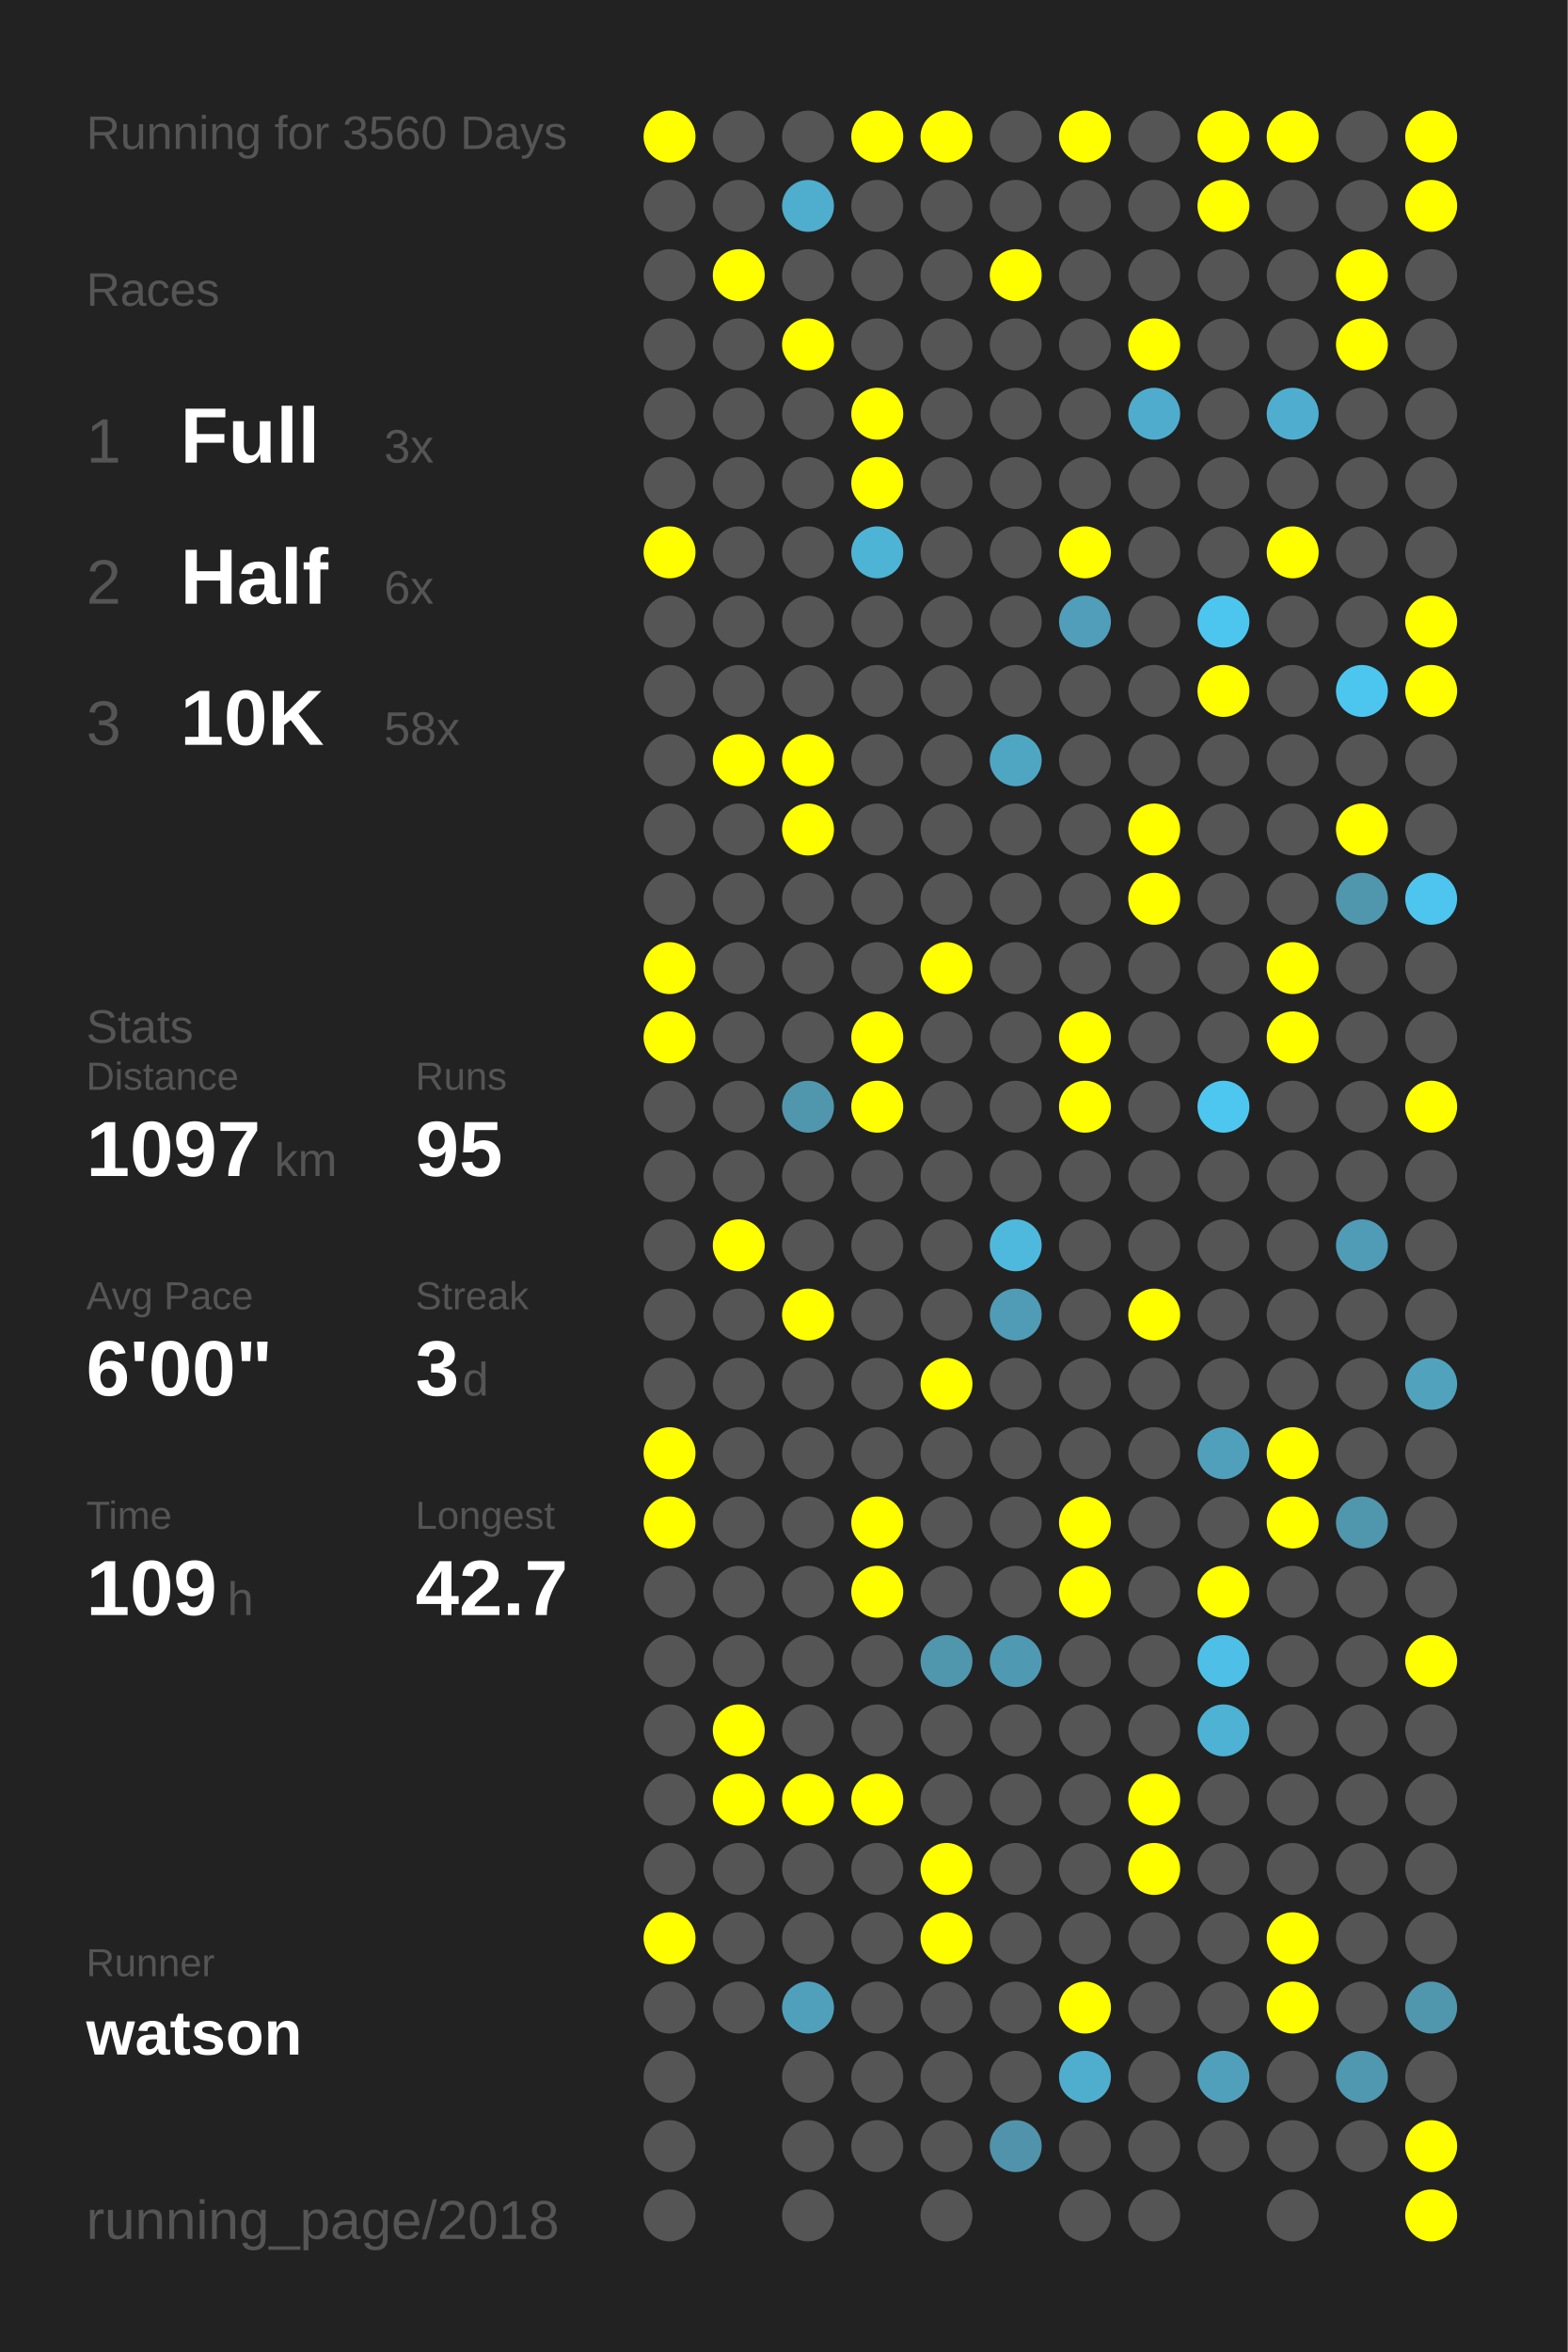
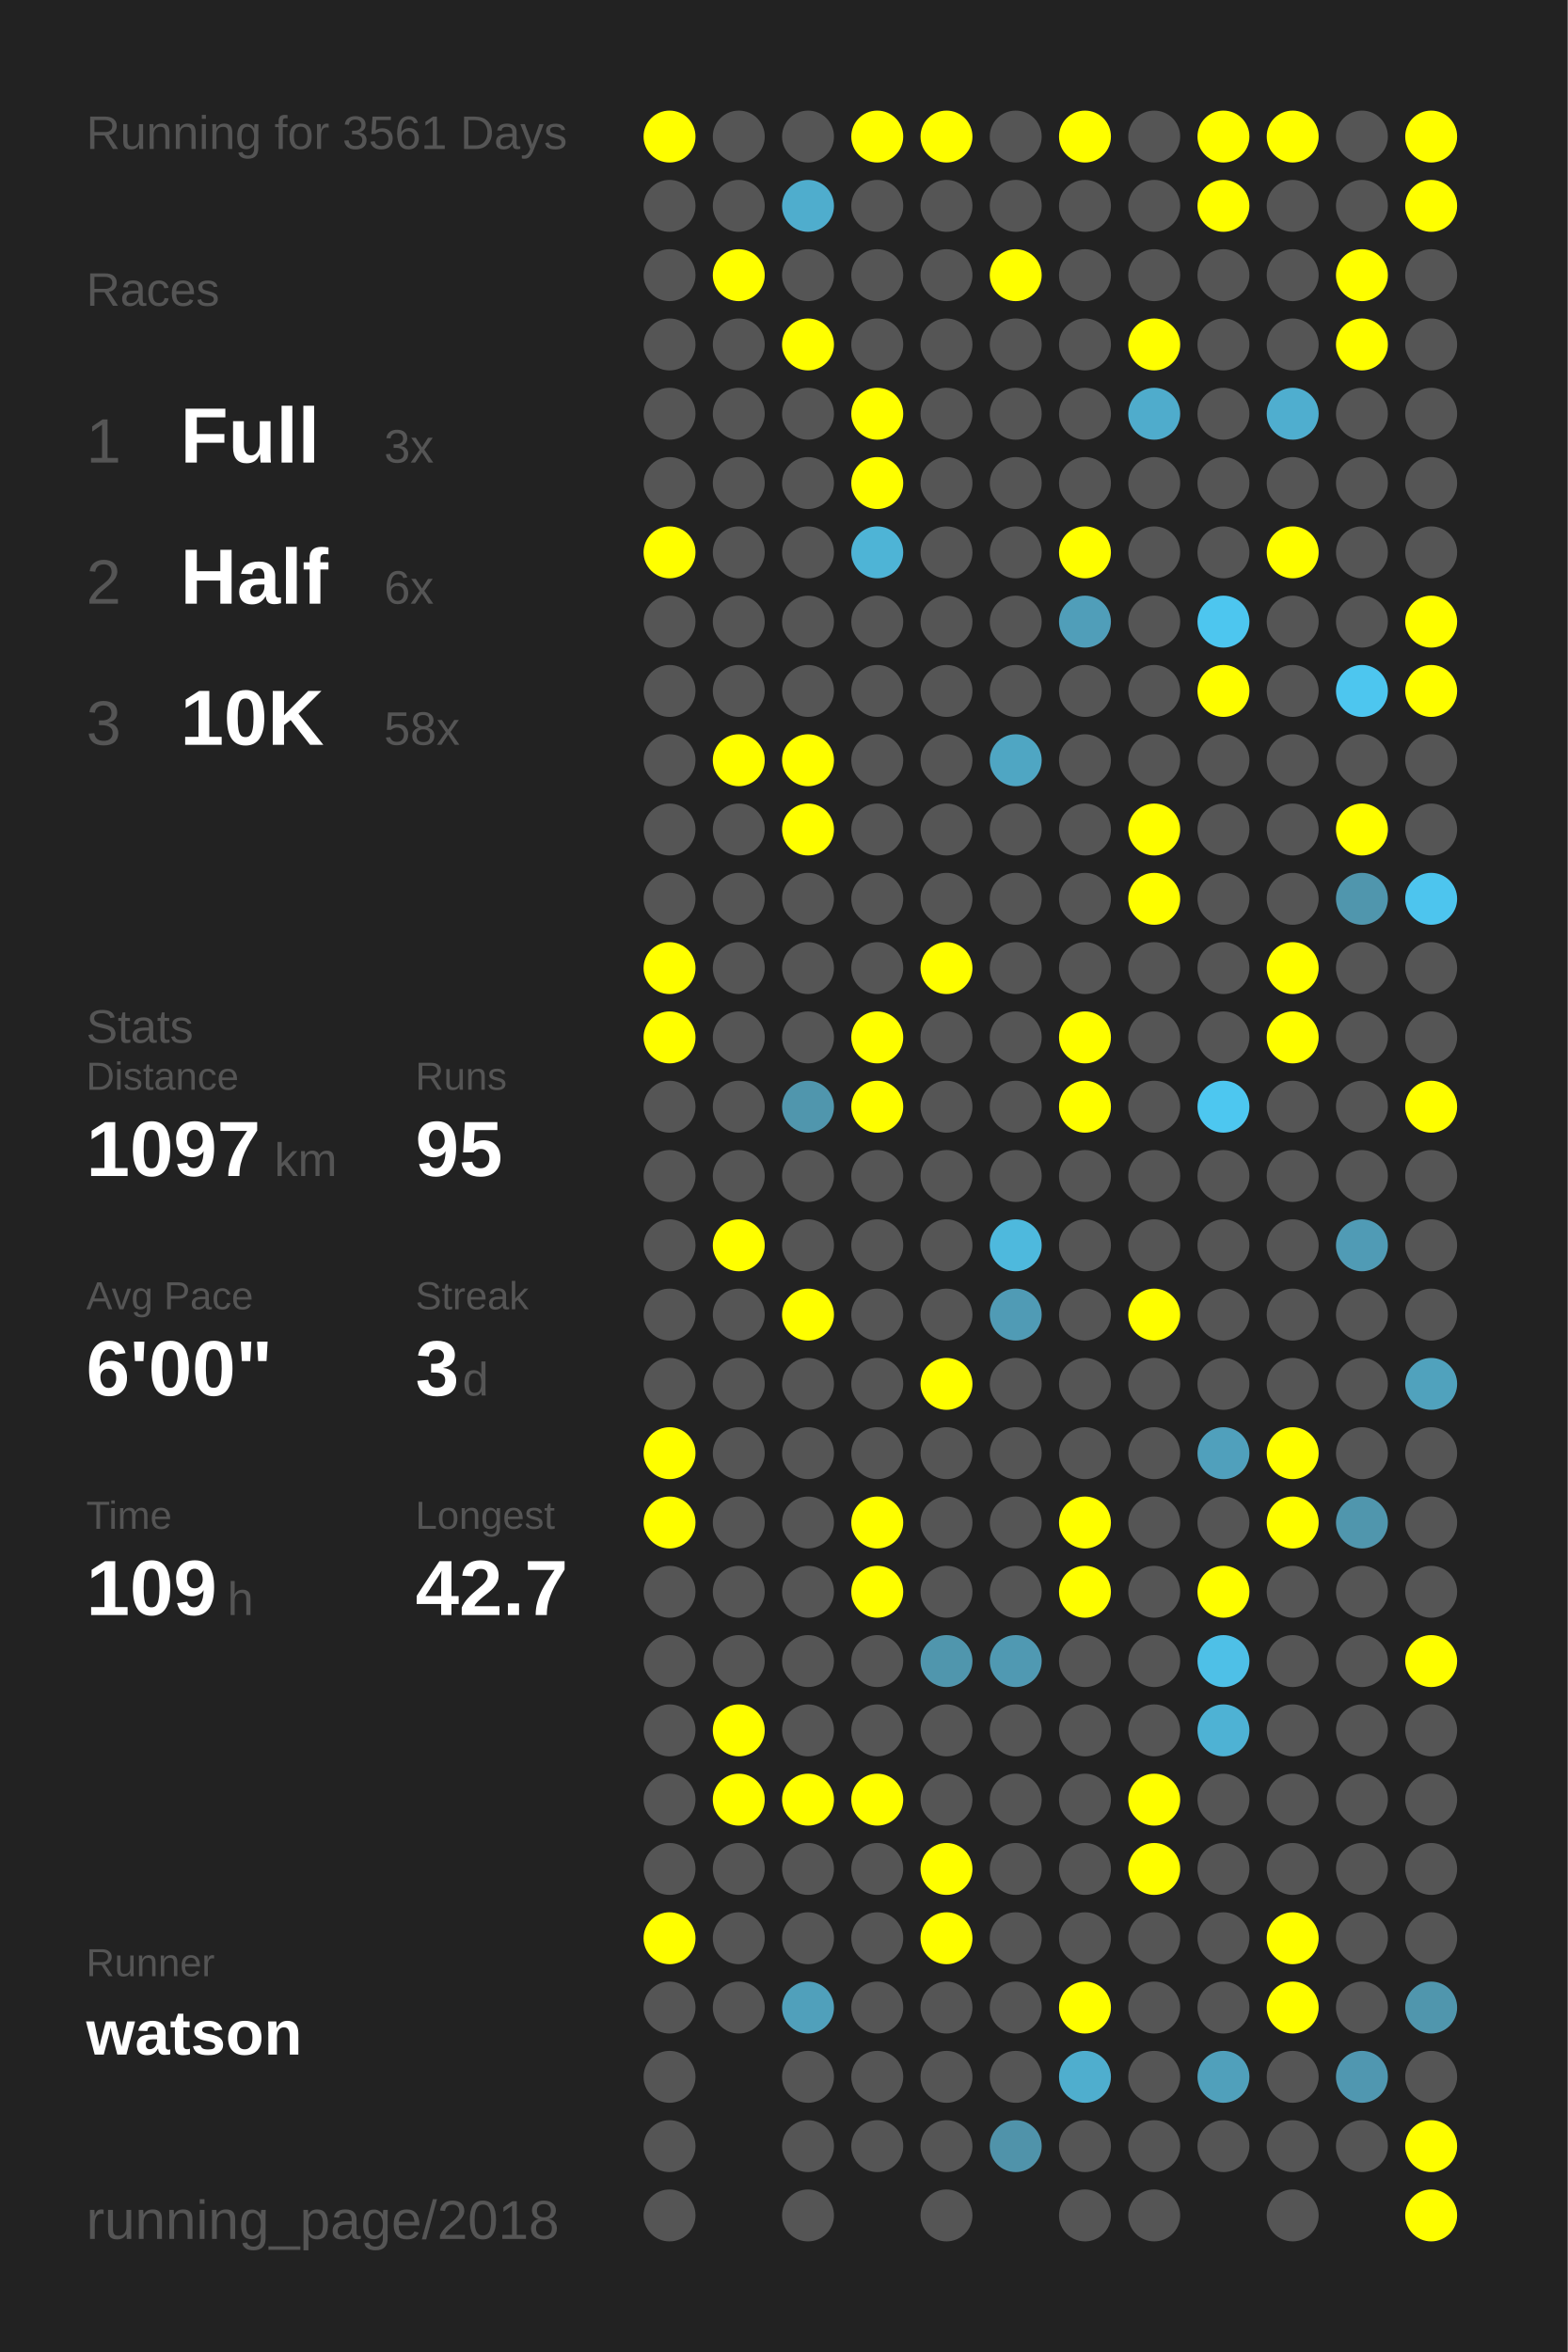
<svg xmlns="http://www.w3.org/2000/svg" baseProfile="full" height="300mm" version="1.1" viewBox="0,0,200,300" width="200mm">
  <defs />
  <rect fill="#222222" height="300" width="200" x="0" y="0" />
-   <text fill="#555555" style="font-size:6px; font-family:Arial;" x="11" y="19">Running for 3560 Days</text>
+   <text fill="#555555" style="font-size:6px; font-family:Arial;" x="11" y="19">Running for 3561 Days</text>
  <text fill="#555555" style="font-size:6px; font-family:Arial;" x="11" y="39">Races</text>
  <text fill="#555555" style="font-size:8px; font-family:Arial;" x="11" y="59">1</text>
  <text fill="#FFFFFF" style="font-size:10px; font-family:Arial; font-weight:bold;" x="23" y="59">Full</text>
  <text fill="#555555" style="font-size:6px; font-family:Arial;" x="49" y="59">3x</text>
  <text fill="#555555" style="font-size:8px; font-family:Arial;" x="11" y="77">2</text>
  <text fill="#FFFFFF" style="font-size:10px; font-family:Arial; font-weight:bold;" x="23" y="77">Half</text>
  <text fill="#555555" style="font-size:6px; font-family:Arial;" x="49" y="77">6x</text>
  <text fill="#555555" style="font-size:8px; font-family:Arial;" x="11" y="95">3</text>
  <text fill="#FFFFFF" style="font-size:10px; font-family:Arial; font-weight:bold;" x="23" y="95">10K</text>
  <text fill="#555555" style="font-size:6px; font-family:Arial;" x="49" y="95">58x</text>
  <text fill="#555555" style="font-size:6px; font-family:Arial;" x="11" y="133">Stats</text>
  <text fill="#555555" style="font-size:5px; font-family:Arial;" x="11" y="139">Distance</text>
  <text fill="#FFFFFF" style="font-size:10px; font-family:Arial; font-weight:bold;" x="11" y="150">1097</text>
  <text fill="#555555" style="font-size:6px; font-family:Arial;" x="35" y="150">km</text>
  <text fill="#555555" style="font-size:5px; font-family:Arial;" x="53" y="139">Runs</text>
  <text fill="#FFFFFF" style="font-size:10px; font-family:Arial; font-weight:bold;" x="53" y="150">95</text>
  <text fill="#555555" style="font-size:5px; font-family:Arial;" x="11" y="167">Avg Pace</text>
  <text fill="#FFFFFF" style="font-size:10px; font-family:Arial; font-weight:bold;" x="11" y="178">6'00"</text>
  <text fill="#555555" style="font-size:5px; font-family:Arial;" x="53" y="167">Streak</text>
  <text fill="#FFFFFF" style="font-size:10px; font-family:Arial; font-weight:bold;" x="53" y="178">3</text>
  <text fill="#555555" style="font-size:6px; font-family:Arial;" x="59" y="178">d</text>
  <text fill="#555555" style="font-size:5px; font-family:Arial;" x="11" y="195">Time</text>
  <text fill="#FFFFFF" style="font-size:10px; font-family:Arial; font-weight:bold;" x="11" y="206">109</text>
  <text fill="#555555" style="font-size:6px; font-family:Arial;" x="29" y="206">h</text>
  <text fill="#555555" style="font-size:5px; font-family:Arial;" x="53" y="195">Longest</text>
  <text fill="#FFFFFF" style="font-size:10px; font-family:Arial; font-weight:bold;" x="53" y="206">42.7</text>
  <text fill="#555555" style="font-size:5px; font-family:Arial;" x="11" y="252.065">Runner</text>
  <text fill="#FFFFFF" style="font-size:8px; font-family:Arial; font-weight:bold;" x="11" y="262.065">watson</text>
  <text fill="#555555" style="font-size:7px; font-family:Arial;" x="11" y="285.581">running_page/2018</text>
  <circle cx="85.417" cy="17.419" fill="#FFFF00" r="3.312" />
  <circle cx="85.417" cy="26.258" fill="#555555" r="3.312" />
  <circle cx="85.417" cy="35.097" fill="#555555" r="3.312" />
  <circle cx="85.417" cy="43.935" fill="#555555" r="3.312" />
  <circle cx="85.417" cy="52.774" fill="#555555" r="3.312" />
  <circle cx="85.417" cy="61.613" fill="#555555" r="3.312" />
  <circle cx="85.417" cy="70.452" fill="#FFFF00" r="3.312" />
  <circle cx="85.417" cy="79.29" fill="#555555" r="3.312" />
  <circle cx="85.417" cy="88.129" fill="#555555" r="3.312" />
  <circle cx="85.417" cy="96.968" fill="#555555" r="3.312" />
  <circle cx="85.417" cy="105.806" fill="#555555" r="3.312" />
  <circle cx="85.417" cy="114.645" fill="#555555" r="3.312" />
  <circle cx="85.417" cy="123.484" fill="#FFFF00" r="3.312" />
  <circle cx="85.417" cy="132.323" fill="#FFFF00" r="3.312" />
  <circle cx="85.417" cy="141.161" fill="#555555" r="3.312" />
  <circle cx="85.417" cy="150" fill="#555555" r="3.312" />
  <circle cx="85.417" cy="158.839" fill="#555555" r="3.312" />
  <circle cx="85.417" cy="167.677" fill="#555555" r="3.312" />
  <circle cx="85.417" cy="176.516" fill="#555555" r="3.312" />
  <circle cx="85.417" cy="185.355" fill="#FFFF00" r="3.312" />
  <circle cx="85.417" cy="194.194" fill="#FFFF00" r="3.312" />
  <circle cx="85.417" cy="203.032" fill="#555555" r="3.312" />
  <circle cx="85.417" cy="211.871" fill="#555555" r="3.312" />
  <circle cx="85.417" cy="220.71" fill="#555555" r="3.312" />
  <circle cx="85.417" cy="229.548" fill="#555555" r="3.312" />
  <circle cx="85.417" cy="238.387" fill="#555555" r="3.312" />
  <circle cx="85.417" cy="247.226" fill="#FFFF00" r="3.312" />
  <circle cx="85.417" cy="256.065" fill="#555555" r="3.312" />
  <circle cx="85.417" cy="264.903" fill="#555555" r="3.312" />
  <circle cx="85.417" cy="273.742" fill="#555555" r="3.312" />
  <circle cx="85.417" cy="282.581" fill="#555555" r="3.312" />
  <circle cx="94.25" cy="17.419" fill="#555555" r="3.312" />
  <circle cx="94.25" cy="26.258" fill="#555555" r="3.312" />
  <circle cx="94.25" cy="35.097" fill="#FFFF00" r="3.312" />
  <circle cx="94.25" cy="43.935" fill="#555555" r="3.312" />
  <circle cx="94.25" cy="52.774" fill="#555555" r="3.312" />
  <circle cx="94.25" cy="61.613" fill="#555555" r="3.312" />
  <circle cx="94.25" cy="70.452" fill="#555555" r="3.312" />
  <circle cx="94.25" cy="79.29" fill="#555555" r="3.312" />
  <circle cx="94.25" cy="88.129" fill="#555555" r="3.312" />
  <circle cx="94.25" cy="96.968" fill="#FFFF00" r="3.312" />
  <circle cx="94.25" cy="105.806" fill="#555555" r="3.312" />
  <circle cx="94.25" cy="114.645" fill="#555555" r="3.312" />
  <circle cx="94.25" cy="123.484" fill="#555555" r="3.312" />
  <circle cx="94.25" cy="132.323" fill="#555555" r="3.312" />
  <circle cx="94.25" cy="141.161" fill="#555555" r="3.312" />
  <circle cx="94.25" cy="150" fill="#555555" r="3.312" />
  <circle cx="94.25" cy="158.839" fill="#FFFF00" r="3.312" />
  <circle cx="94.25" cy="167.677" fill="#555555" r="3.312" />
  <circle cx="94.25" cy="176.516" fill="#555555" r="3.312" />
  <circle cx="94.25" cy="185.355" fill="#555555" r="3.312" />
  <circle cx="94.25" cy="194.194" fill="#555555" r="3.312" />
  <circle cx="94.25" cy="203.032" fill="#555555" r="3.312" />
  <circle cx="94.25" cy="211.871" fill="#555555" r="3.312" />
  <circle cx="94.25" cy="220.71" fill="#FFFF00" r="3.312" />
  <circle cx="94.25" cy="229.548" fill="#FFFF00" r="3.312" />
  <circle cx="94.25" cy="238.387" fill="#555555" r="3.312" />
  <circle cx="94.25" cy="247.226" fill="#555555" r="3.312" />
  <circle cx="94.25" cy="256.065" fill="#555555" r="3.312" />
  <circle cx="103.083" cy="17.419" fill="#555555" r="3.312" />
  <circle cx="103.083" cy="26.258" fill="#4fadcd" r="3.312" />
  <circle cx="103.083" cy="35.097" fill="#555555" r="3.312" />
  <circle cx="103.083" cy="43.935" fill="#FFFF00" r="3.312" />
  <circle cx="103.083" cy="52.774" fill="#555555" r="3.312" />
  <circle cx="103.083" cy="61.613" fill="#555555" r="3.312" />
  <circle cx="103.083" cy="70.452" fill="#555555" r="3.312" />
  <circle cx="103.083" cy="79.29" fill="#555555" r="3.312" />
  <circle cx="103.083" cy="88.129" fill="#555555" r="3.312" />
  <circle cx="103.083" cy="96.968" fill="#FFFF00" r="3.312" />
  <circle cx="103.083" cy="105.806" fill="#FFFF00" r="3.312" />
  <circle cx="103.083" cy="114.645" fill="#555555" r="3.312" />
  <circle cx="103.083" cy="123.484" fill="#555555" r="3.312" />
  <circle cx="103.083" cy="132.323" fill="#555555" r="3.312" />
  <circle cx="103.083" cy="141.161" fill="#5096ad" r="3.312" />
  <circle cx="103.083" cy="150" fill="#555555" r="3.312" />
  <circle cx="103.083" cy="158.839" fill="#555555" r="3.312" />
  <circle cx="103.083" cy="167.677" fill="#FFFF00" r="3.312" />
  <circle cx="103.083" cy="176.516" fill="#555555" r="3.312" />
  <circle cx="103.083" cy="185.355" fill="#555555" r="3.312" />
  <circle cx="103.083" cy="194.194" fill="#555555" r="3.312" />
  <circle cx="103.083" cy="203.032" fill="#555555" r="3.312" />
  <circle cx="103.083" cy="211.871" fill="#555555" r="3.312" />
  <circle cx="103.083" cy="220.71" fill="#555555" r="3.312" />
  <circle cx="103.083" cy="229.548" fill="#FFFF00" r="3.312" />
  <circle cx="103.083" cy="238.387" fill="#555555" r="3.312" />
  <circle cx="103.083" cy="247.226" fill="#555555" r="3.312" />
  <circle cx="103.083" cy="256.065" fill="#50a0bb" r="3.312" />
  <circle cx="103.083" cy="264.903" fill="#555555" r="3.312" />
  <circle cx="103.083" cy="273.742" fill="#555555" r="3.312" />
  <circle cx="103.083" cy="282.581" fill="#555555" r="3.312" />
  <circle cx="111.917" cy="17.419" fill="#FFFF00" r="3.312" />
  <circle cx="111.917" cy="26.258" fill="#555555" r="3.312" />
  <circle cx="111.917" cy="35.097" fill="#555555" r="3.312" />
  <circle cx="111.917" cy="43.935" fill="#555555" r="3.312" />
  <circle cx="111.917" cy="52.774" fill="#FFFF00" r="3.312" />
  <circle cx="111.917" cy="61.613" fill="#FFFF00" r="3.312" />
  <circle cx="111.917" cy="70.452" fill="#4eb4d6" r="3.312" />
  <circle cx="111.917" cy="79.29" fill="#555555" r="3.312" />
  <circle cx="111.917" cy="88.129" fill="#555555" r="3.312" />
  <circle cx="111.917" cy="96.968" fill="#555555" r="3.312" />
  <circle cx="111.917" cy="105.806" fill="#555555" r="3.312" />
  <circle cx="111.917" cy="114.645" fill="#555555" r="3.312" />
  <circle cx="111.917" cy="123.484" fill="#555555" r="3.312" />
  <circle cx="111.917" cy="132.323" fill="#FFFF00" r="3.312" />
  <circle cx="111.917" cy="141.161" fill="#FFFF00" r="3.312" />
  <circle cx="111.917" cy="150" fill="#555555" r="3.312" />
  <circle cx="111.917" cy="158.839" fill="#555555" r="3.312" />
  <circle cx="111.917" cy="167.677" fill="#555555" r="3.312" />
  <circle cx="111.917" cy="176.516" fill="#555555" r="3.312" />
  <circle cx="111.917" cy="185.355" fill="#555555" r="3.312" />
  <circle cx="111.917" cy="194.194" fill="#FFFF00" r="3.312" />
  <circle cx="111.917" cy="203.032" fill="#FFFF00" r="3.312" />
  <circle cx="111.917" cy="211.871" fill="#555555" r="3.312" />
  <circle cx="111.917" cy="220.71" fill="#555555" r="3.312" />
  <circle cx="111.917" cy="229.548" fill="#FFFF00" r="3.312" />
  <circle cx="111.917" cy="238.387" fill="#555555" r="3.312" />
  <circle cx="111.917" cy="247.226" fill="#555555" r="3.312" />
  <circle cx="111.917" cy="256.065" fill="#555555" r="3.312" />
  <circle cx="111.917" cy="264.903" fill="#555555" r="3.312" />
  <circle cx="111.917" cy="273.742" fill="#555555" r="3.312" />
  <circle cx="120.75" cy="17.419" fill="#FFFF00" r="3.312" />
  <circle cx="120.75" cy="26.258" fill="#555555" r="3.312" />
  <circle cx="120.75" cy="35.097" fill="#555555" r="3.312" />
  <circle cx="120.75" cy="43.935" fill="#555555" r="3.312" />
  <circle cx="120.75" cy="52.774" fill="#555555" r="3.312" />
  <circle cx="120.75" cy="61.613" fill="#555555" r="3.312" />
  <circle cx="120.75" cy="70.452" fill="#555555" r="3.312" />
  <circle cx="120.75" cy="79.29" fill="#555555" r="3.312" />
  <circle cx="120.75" cy="88.129" fill="#555555" r="3.312" />
  <circle cx="120.75" cy="96.968" fill="#555555" r="3.312" />
  <circle cx="120.75" cy="105.806" fill="#555555" r="3.312" />
  <circle cx="120.75" cy="114.645" fill="#555555" r="3.312" />
  <circle cx="120.75" cy="123.484" fill="#FFFF00" r="3.312" />
  <circle cx="120.75" cy="132.323" fill="#555555" r="3.312" />
  <circle cx="120.75" cy="141.161" fill="#555555" r="3.312" />
  <circle cx="120.75" cy="150" fill="#555555" r="3.312" />
  <circle cx="120.75" cy="158.839" fill="#555555" r="3.312" />
  <circle cx="120.75" cy="167.677" fill="#555555" r="3.312" />
  <circle cx="120.75" cy="176.516" fill="#FFFF00" r="3.312" />
  <circle cx="120.75" cy="185.355" fill="#555555" r="3.312" />
  <circle cx="120.75" cy="194.194" fill="#555555" r="3.312" />
  <circle cx="120.75" cy="203.032" fill="#555555" r="3.312" />
  <circle cx="120.75" cy="211.871" fill="#5096ad" r="3.312" />
  <circle cx="120.75" cy="220.71" fill="#555555" r="3.312" />
  <circle cx="120.75" cy="229.548" fill="#555555" r="3.312" />
  <circle cx="120.75" cy="238.387" fill="#FFFF00" r="3.312" />
  <circle cx="120.75" cy="247.226" fill="#FFFF00" r="3.312" />
  <circle cx="120.75" cy="256.065" fill="#555555" r="3.312" />
  <circle cx="120.75" cy="264.903" fill="#555555" r="3.312" />
  <circle cx="120.75" cy="273.742" fill="#555555" r="3.312" />
  <circle cx="120.75" cy="282.581" fill="#555555" r="3.312" />
  <circle cx="129.583" cy="17.419" fill="#555555" r="3.312" />
  <circle cx="129.583" cy="26.258" fill="#555555" r="3.312" />
  <circle cx="129.583" cy="35.097" fill="#FFFF00" r="3.312" />
  <circle cx="129.583" cy="43.935" fill="#555555" r="3.312" />
  <circle cx="129.583" cy="52.774" fill="#555555" r="3.312" />
  <circle cx="129.583" cy="61.613" fill="#555555" r="3.312" />
  <circle cx="129.583" cy="70.452" fill="#555555" r="3.312" />
  <circle cx="129.583" cy="79.29" fill="#555555" r="3.312" />
  <circle cx="129.583" cy="88.129" fill="#555555" r="3.312" />
  <circle cx="129.583" cy="96.968" fill="#4fa6c3" r="3.312" />
  <circle cx="129.583" cy="105.806" fill="#555555" r="3.312" />
  <circle cx="129.583" cy="114.645" fill="#555555" r="3.312" />
  <circle cx="129.583" cy="123.484" fill="#555555" r="3.312" />
  <circle cx="129.583" cy="132.323" fill="#555555" r="3.312" />
  <circle cx="129.583" cy="141.161" fill="#555555" r="3.312" />
  <circle cx="129.583" cy="150" fill="#555555" r="3.312" />
  <circle cx="129.583" cy="158.839" fill="#4eb9dd" r="3.312" />
  <circle cx="129.583" cy="167.677" fill="#509bb5" r="3.312" />
  <circle cx="129.583" cy="176.516" fill="#555555" r="3.312" />
  <circle cx="129.583" cy="185.355" fill="#555555" r="3.312" />
  <circle cx="129.583" cy="194.194" fill="#555555" r="3.312" />
  <circle cx="129.583" cy="203.032" fill="#555555" r="3.312" />
  <circle cx="129.583" cy="211.871" fill="#5099b2" r="3.312" />
  <circle cx="129.583" cy="220.71" fill="#555555" r="3.312" />
  <circle cx="129.583" cy="229.548" fill="#555555" r="3.312" />
  <circle cx="129.583" cy="238.387" fill="#555555" r="3.312" />
  <circle cx="129.583" cy="247.226" fill="#555555" r="3.312" />
  <circle cx="129.583" cy="256.065" fill="#555555" r="3.312" />
  <circle cx="129.583" cy="264.903" fill="#555555" r="3.312" />
  <circle cx="129.583" cy="273.742" fill="#5093aa" r="3.312" />
  <circle cx="138.417" cy="17.419" fill="#FFFF00" r="3.312" />
  <circle cx="138.417" cy="26.258" fill="#555555" r="3.312" />
  <circle cx="138.417" cy="35.097" fill="#555555" r="3.312" />
  <circle cx="138.417" cy="43.935" fill="#555555" r="3.312" />
  <circle cx="138.417" cy="52.774" fill="#555555" r="3.312" />
  <circle cx="138.417" cy="61.613" fill="#555555" r="3.312" />
  <circle cx="138.417" cy="70.452" fill="#FFFF00" r="3.312" />
  <circle cx="138.417" cy="79.29" fill="#509eb9" r="3.312" />
  <circle cx="138.417" cy="88.129" fill="#555555" r="3.312" />
  <circle cx="138.417" cy="96.968" fill="#555555" r="3.312" />
  <circle cx="138.417" cy="105.806" fill="#555555" r="3.312" />
  <circle cx="138.417" cy="114.645" fill="#555555" r="3.312" />
  <circle cx="138.417" cy="123.484" fill="#555555" r="3.312" />
  <circle cx="138.417" cy="132.323" fill="#FFFF00" r="3.312" />
  <circle cx="138.417" cy="141.161" fill="#FFFF00" r="3.312" />
  <circle cx="138.417" cy="150" fill="#555555" r="3.312" />
  <circle cx="138.417" cy="158.839" fill="#555555" r="3.312" />
  <circle cx="138.417" cy="167.677" fill="#555555" r="3.312" />
  <circle cx="138.417" cy="176.516" fill="#555555" r="3.312" />
  <circle cx="138.417" cy="185.355" fill="#555555" r="3.312" />
  <circle cx="138.417" cy="194.194" fill="#FFFF00" r="3.312" />
  <circle cx="138.417" cy="203.032" fill="#FFFF00" r="3.312" />
  <circle cx="138.417" cy="211.871" fill="#555555" r="3.312" />
  <circle cx="138.417" cy="220.71" fill="#555555" r="3.312" />
  <circle cx="138.417" cy="229.548" fill="#555555" r="3.312" />
  <circle cx="138.417" cy="238.387" fill="#555555" r="3.312" />
  <circle cx="138.417" cy="247.226" fill="#555555" r="3.312" />
  <circle cx="138.417" cy="256.065" fill="#FFFF00" r="3.312" />
  <circle cx="138.417" cy="264.903" fill="#4faece" r="3.312" />
  <circle cx="138.417" cy="273.742" fill="#555555" r="3.312" />
  <circle cx="138.417" cy="282.581" fill="#555555" r="3.312" />
  <circle cx="147.25" cy="17.419" fill="#555555" r="3.312" />
  <circle cx="147.25" cy="26.258" fill="#555555" r="3.312" />
  <circle cx="147.25" cy="35.097" fill="#555555" r="3.312" />
  <circle cx="147.25" cy="43.935" fill="#FFFF00" r="3.312" />
  <circle cx="147.25" cy="52.774" fill="#4faccc" r="3.312" />
  <circle cx="147.25" cy="61.613" fill="#555555" r="3.312" />
  <circle cx="147.25" cy="70.452" fill="#555555" r="3.312" />
  <circle cx="147.25" cy="79.29" fill="#555555" r="3.312" />
  <circle cx="147.25" cy="88.129" fill="#555555" r="3.312" />
  <circle cx="147.25" cy="96.968" fill="#555555" r="3.312" />
  <circle cx="147.25" cy="105.806" fill="#FFFF00" r="3.312" />
  <circle cx="147.25" cy="114.645" fill="#FFFF00" r="3.312" />
  <circle cx="147.25" cy="123.484" fill="#555555" r="3.312" />
  <circle cx="147.25" cy="132.323" fill="#555555" r="3.312" />
  <circle cx="147.25" cy="141.161" fill="#555555" r="3.312" />
  <circle cx="147.25" cy="150" fill="#555555" r="3.312" />
  <circle cx="147.25" cy="158.839" fill="#555555" r="3.312" />
  <circle cx="147.25" cy="167.677" fill="#FFFF00" r="3.312" />
  <circle cx="147.25" cy="176.516" fill="#555555" r="3.312" />
  <circle cx="147.25" cy="185.355" fill="#555555" r="3.312" />
  <circle cx="147.25" cy="194.194" fill="#555555" r="3.312" />
  <circle cx="147.25" cy="203.032" fill="#555555" r="3.312" />
  <circle cx="147.25" cy="211.871" fill="#555555" r="3.312" />
  <circle cx="147.25" cy="220.71" fill="#555555" r="3.312" />
  <circle cx="147.25" cy="229.548" fill="#FFFF00" r="3.312" />
  <circle cx="147.25" cy="238.387" fill="#FFFF00" r="3.312" />
  <circle cx="147.25" cy="247.226" fill="#555555" r="3.312" />
  <circle cx="147.25" cy="256.065" fill="#555555" r="3.312" />
  <circle cx="147.25" cy="264.903" fill="#555555" r="3.312" />
  <circle cx="147.25" cy="273.742" fill="#555555" r="3.312" />
  <circle cx="147.25" cy="282.581" fill="#555555" r="3.312" />
  <circle cx="156.083" cy="17.419" fill="#FFFF00" r="3.312" />
  <circle cx="156.083" cy="26.258" fill="#FFFF00" r="3.312" />
  <circle cx="156.083" cy="35.097" fill="#555555" r="3.312" />
  <circle cx="156.083" cy="43.935" fill="#555555" r="3.312" />
  <circle cx="156.083" cy="52.774" fill="#555555" r="3.312" />
  <circle cx="156.083" cy="61.613" fill="#555555" r="3.312" />
  <circle cx="156.083" cy="70.452" fill="#555555" r="3.312" />
  <circle cx="156.083" cy="79.29" fill="#4dc6ef" r="3.312" />
  <circle cx="156.083" cy="88.129" fill="#FFFF00" r="3.312" />
  <circle cx="156.083" cy="96.968" fill="#555555" r="3.312" />
  <circle cx="156.083" cy="105.806" fill="#555555" r="3.312" />
  <circle cx="156.083" cy="114.645" fill="#555555" r="3.312" />
  <circle cx="156.083" cy="123.484" fill="#555555" r="3.312" />
  <circle cx="156.083" cy="132.323" fill="#555555" r="3.312" />
  <circle cx="156.083" cy="141.161" fill="#4dc7f0" r="3.312" />
  <circle cx="156.083" cy="150" fill="#555555" r="3.312" />
  <circle cx="156.083" cy="158.839" fill="#555555" r="3.312" />
  <circle cx="156.083" cy="167.677" fill="#555555" r="3.312" />
  <circle cx="156.083" cy="176.516" fill="#555555" r="3.312" />
  <circle cx="156.083" cy="185.355" fill="#50a0bc" r="3.312" />
  <circle cx="156.083" cy="194.194" fill="#555555" r="3.312" />
  <circle cx="156.083" cy="203.032" fill="#FFFF00" r="3.312" />
  <circle cx="156.083" cy="211.871" fill="#4ec0e7" r="3.312" />
  <circle cx="156.083" cy="220.71" fill="#4eb2d4" r="3.312" />
  <circle cx="156.083" cy="229.548" fill="#555555" r="3.312" />
  <circle cx="156.083" cy="238.387" fill="#555555" r="3.312" />
  <circle cx="156.083" cy="247.226" fill="#555555" r="3.312" />
  <circle cx="156.083" cy="256.065" fill="#555555" r="3.312" />
  <circle cx="156.083" cy="264.903" fill="#50a0bb" r="3.312" />
  <circle cx="156.083" cy="273.742" fill="#555555" r="3.312" />
  <circle cx="164.917" cy="17.419" fill="#FFFF00" r="3.312" />
  <circle cx="164.917" cy="26.258" fill="#555555" r="3.312" />
  <circle cx="164.917" cy="35.097" fill="#555555" r="3.312" />
  <circle cx="164.917" cy="43.935" fill="#555555" r="3.312" />
  <circle cx="164.917" cy="52.774" fill="#4faecf" r="3.312" />
  <circle cx="164.917" cy="61.613" fill="#555555" r="3.312" />
  <circle cx="164.917" cy="70.452" fill="#FFFF00" r="3.312" />
  <circle cx="164.917" cy="79.29" fill="#555555" r="3.312" />
  <circle cx="164.917" cy="88.129" fill="#555555" r="3.312" />
  <circle cx="164.917" cy="96.968" fill="#555555" r="3.312" />
  <circle cx="164.917" cy="105.806" fill="#555555" r="3.312" />
  <circle cx="164.917" cy="114.645" fill="#555555" r="3.312" />
  <circle cx="164.917" cy="123.484" fill="#FFFF00" r="3.312" />
  <circle cx="164.917" cy="132.323" fill="#FFFF00" r="3.312" />
  <circle cx="164.917" cy="141.161" fill="#555555" r="3.312" />
  <circle cx="164.917" cy="150" fill="#555555" r="3.312" />
  <circle cx="164.917" cy="158.839" fill="#555555" r="3.312" />
  <circle cx="164.917" cy="167.677" fill="#555555" r="3.312" />
  <circle cx="164.917" cy="176.516" fill="#555555" r="3.312" />
  <circle cx="164.917" cy="185.355" fill="#FFFF00" r="3.312" />
  <circle cx="164.917" cy="194.194" fill="#FFFF00" r="3.312" />
  <circle cx="164.917" cy="203.032" fill="#555555" r="3.312" />
  <circle cx="164.917" cy="211.871" fill="#555555" r="3.312" />
  <circle cx="164.917" cy="220.71" fill="#555555" r="3.312" />
  <circle cx="164.917" cy="229.548" fill="#555555" r="3.312" />
  <circle cx="164.917" cy="238.387" fill="#555555" r="3.312" />
  <circle cx="164.917" cy="247.226" fill="#FFFF00" r="3.312" />
  <circle cx="164.917" cy="256.065" fill="#FFFF00" r="3.312" />
  <circle cx="164.917" cy="264.903" fill="#555555" r="3.312" />
  <circle cx="164.917" cy="273.742" fill="#555555" r="3.312" />
  <circle cx="164.917" cy="282.581" fill="#555555" r="3.312" />
  <circle cx="173.75" cy="17.419" fill="#555555" r="3.312" />
  <circle cx="173.75" cy="26.258" fill="#555555" r="3.312" />
  <circle cx="173.75" cy="35.097" fill="#FFFF00" r="3.312" />
  <circle cx="173.75" cy="43.935" fill="#FFFF00" r="3.312" />
  <circle cx="173.75" cy="52.774" fill="#555555" r="3.312" />
  <circle cx="173.75" cy="61.613" fill="#555555" r="3.312" />
  <circle cx="173.75" cy="70.452" fill="#555555" r="3.312" />
  <circle cx="173.75" cy="79.29" fill="#555555" r="3.312" />
  <circle cx="173.75" cy="88.129" fill="#4dc6ef" r="3.312" />
  <circle cx="173.75" cy="96.968" fill="#555555" r="3.312" />
  <circle cx="173.75" cy="105.806" fill="#FFFF00" r="3.312" />
  <circle cx="173.75" cy="114.645" fill="#5096ad" r="3.312" />
  <circle cx="173.75" cy="123.484" fill="#555555" r="3.312" />
  <circle cx="173.75" cy="132.323" fill="#555555" r="3.312" />
  <circle cx="173.75" cy="141.161" fill="#555555" r="3.312" />
  <circle cx="173.75" cy="150" fill="#555555" r="3.312" />
  <circle cx="173.75" cy="158.839" fill="#509bb5" r="3.312" />
  <circle cx="173.75" cy="167.677" fill="#555555" r="3.312" />
  <circle cx="173.75" cy="176.516" fill="#555555" r="3.312" />
  <circle cx="173.75" cy="185.355" fill="#555555" r="3.312" />
  <circle cx="173.75" cy="194.194" fill="#5096ad" r="3.312" />
  <circle cx="173.75" cy="203.032" fill="#555555" r="3.312" />
  <circle cx="173.75" cy="211.871" fill="#555555" r="3.312" />
  <circle cx="173.75" cy="220.71" fill="#555555" r="3.312" />
  <circle cx="173.75" cy="229.548" fill="#555555" r="3.312" />
  <circle cx="173.75" cy="238.387" fill="#555555" r="3.312" />
  <circle cx="173.75" cy="247.226" fill="#555555" r="3.312" />
  <circle cx="173.75" cy="256.065" fill="#555555" r="3.312" />
  <circle cx="173.75" cy="264.903" fill="#5097b0" r="3.312" />
  <circle cx="173.75" cy="273.742" fill="#555555" r="3.312" />
  <circle cx="182.583" cy="17.419" fill="#FFFF00" r="3.312" />
  <circle cx="182.583" cy="26.258" fill="#FFFF00" r="3.312" />
  <circle cx="182.583" cy="35.097" fill="#555555" r="3.312" />
  <circle cx="182.583" cy="43.935" fill="#555555" r="3.312" />
  <circle cx="182.583" cy="52.774" fill="#555555" r="3.312" />
  <circle cx="182.583" cy="61.613" fill="#555555" r="3.312" />
  <circle cx="182.583" cy="70.452" fill="#555555" r="3.312" />
  <circle cx="182.583" cy="79.29" fill="#FFFF00" r="3.312" />
  <circle cx="182.583" cy="88.129" fill="#FFFF00" r="3.312" />
  <circle cx="182.583" cy="96.968" fill="#555555" r="3.312" />
  <circle cx="182.583" cy="105.806" fill="#555555" r="3.312" />
  <circle cx="182.583" cy="114.645" fill="#4dc5ee" r="3.312" />
  <circle cx="182.583" cy="123.484" fill="#555555" r="3.312" />
  <circle cx="182.583" cy="132.323" fill="#555555" r="3.312" />
  <circle cx="182.583" cy="141.161" fill="#FFFF00" r="3.312" />
  <circle cx="182.583" cy="150" fill="#555555" r="3.312" />
  <circle cx="182.583" cy="158.839" fill="#555555" r="3.312" />
  <circle cx="182.583" cy="167.677" fill="#555555" r="3.312" />
  <circle cx="182.583" cy="176.516" fill="#50a2bd" r="3.312" />
  <circle cx="182.583" cy="185.355" fill="#555555" r="3.312" />
  <circle cx="182.583" cy="194.194" fill="#555555" r="3.312" />
  <circle cx="182.583" cy="203.032" fill="#555555" r="3.312" />
  <circle cx="182.583" cy="211.871" fill="#FFFF00" r="3.312" />
  <circle cx="182.583" cy="220.71" fill="#555555" r="3.312" />
  <circle cx="182.583" cy="229.548" fill="#555555" r="3.312" />
  <circle cx="182.583" cy="238.387" fill="#555555" r="3.312" />
  <circle cx="182.583" cy="247.226" fill="#555555" r="3.312" />
  <circle cx="182.583" cy="256.065" fill="#5096ad" r="3.312" />
  <circle cx="182.583" cy="264.903" fill="#555555" r="3.312" />
  <circle cx="182.583" cy="273.742" fill="#FFFF00" r="3.312" />
  <circle cx="182.583" cy="282.581" fill="#FFFF00" r="3.312" />
</svg>
